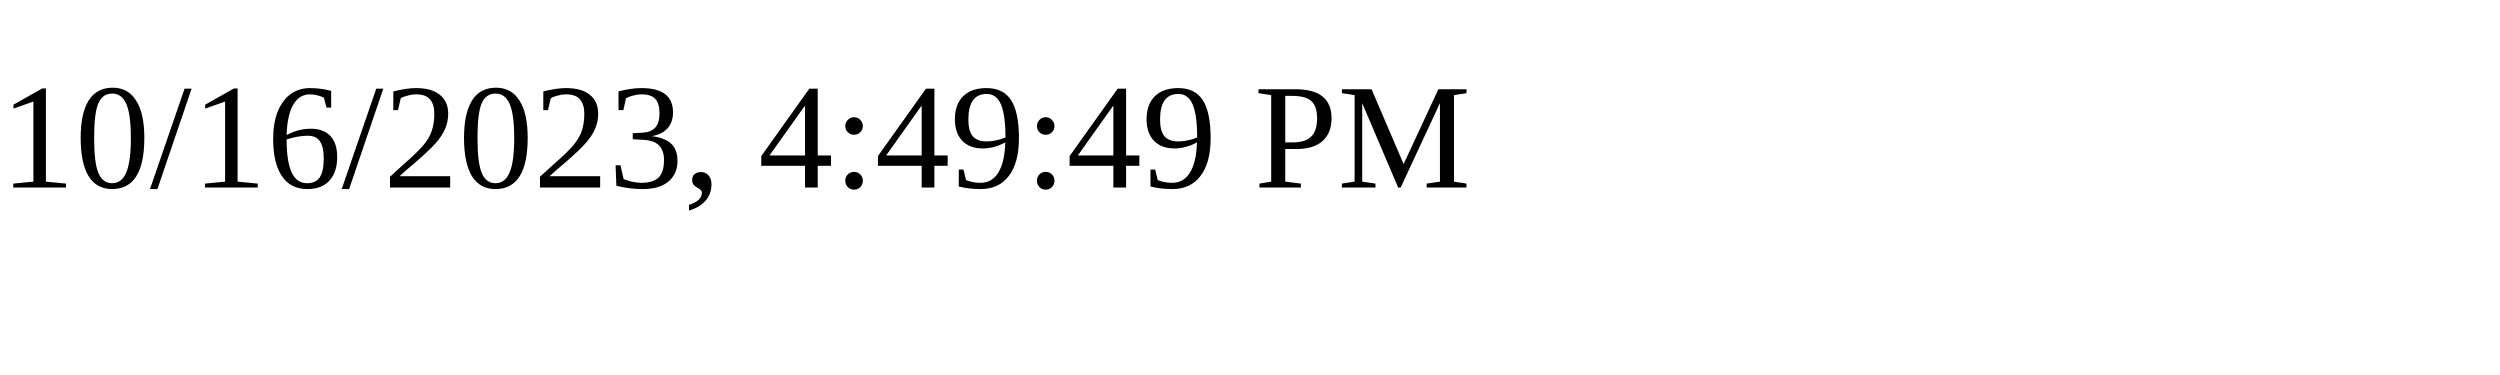
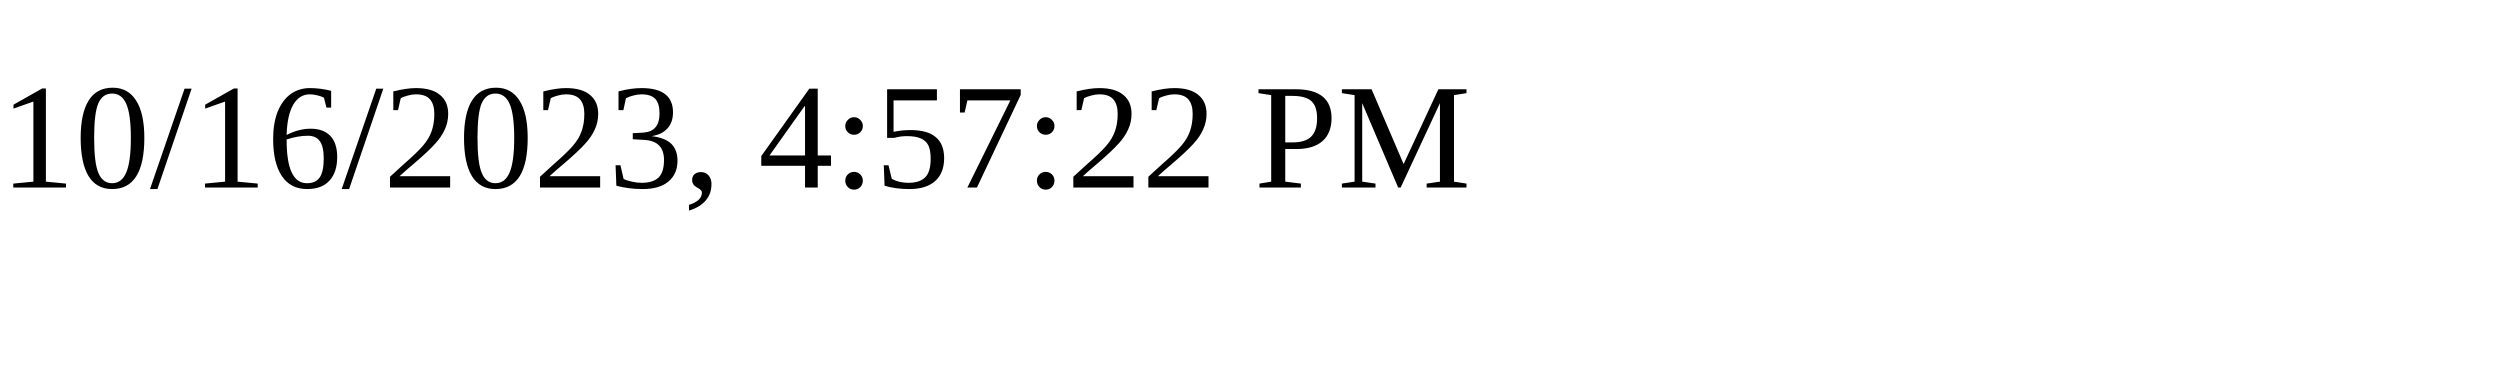
<svg xmlns="http://www.w3.org/2000/svg" height="30" width="200">
-   <text x="0" y="15">10/16/2023, 4:49:49 PM</text>
+   <text x="0" y="15">10/16/2023, 4:57:22 PM</text>
</svg>
